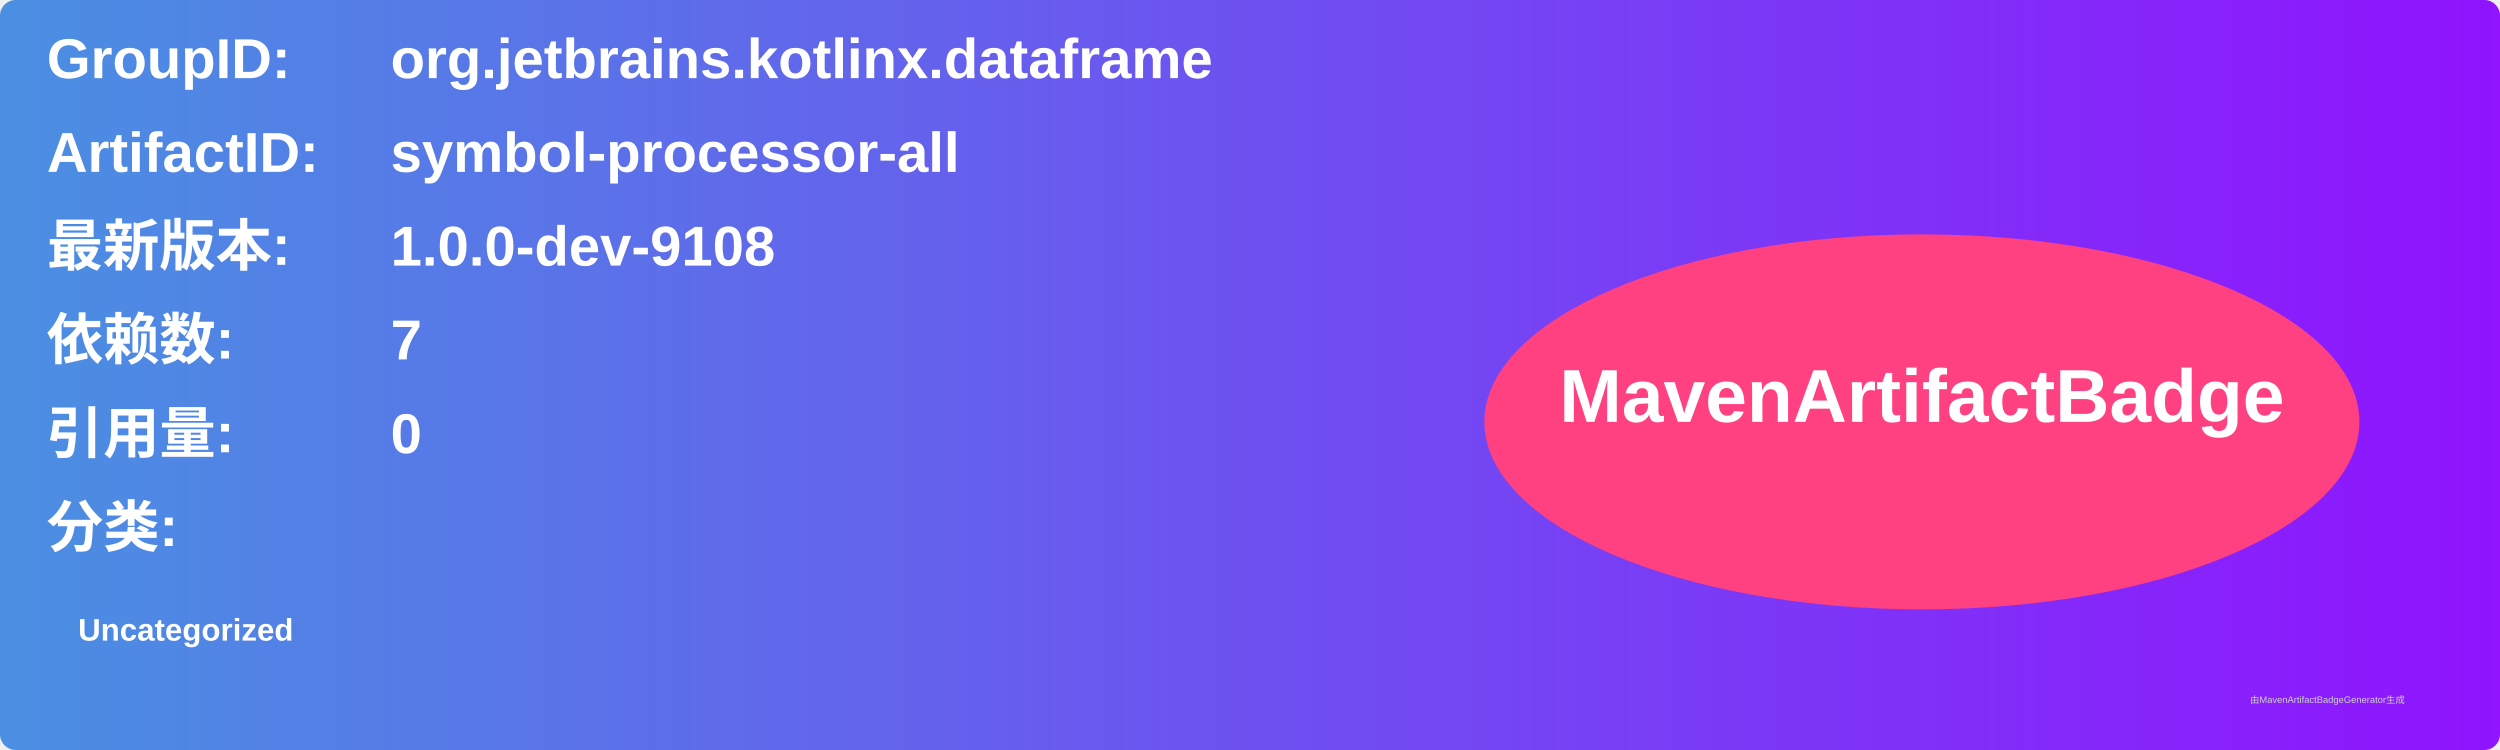
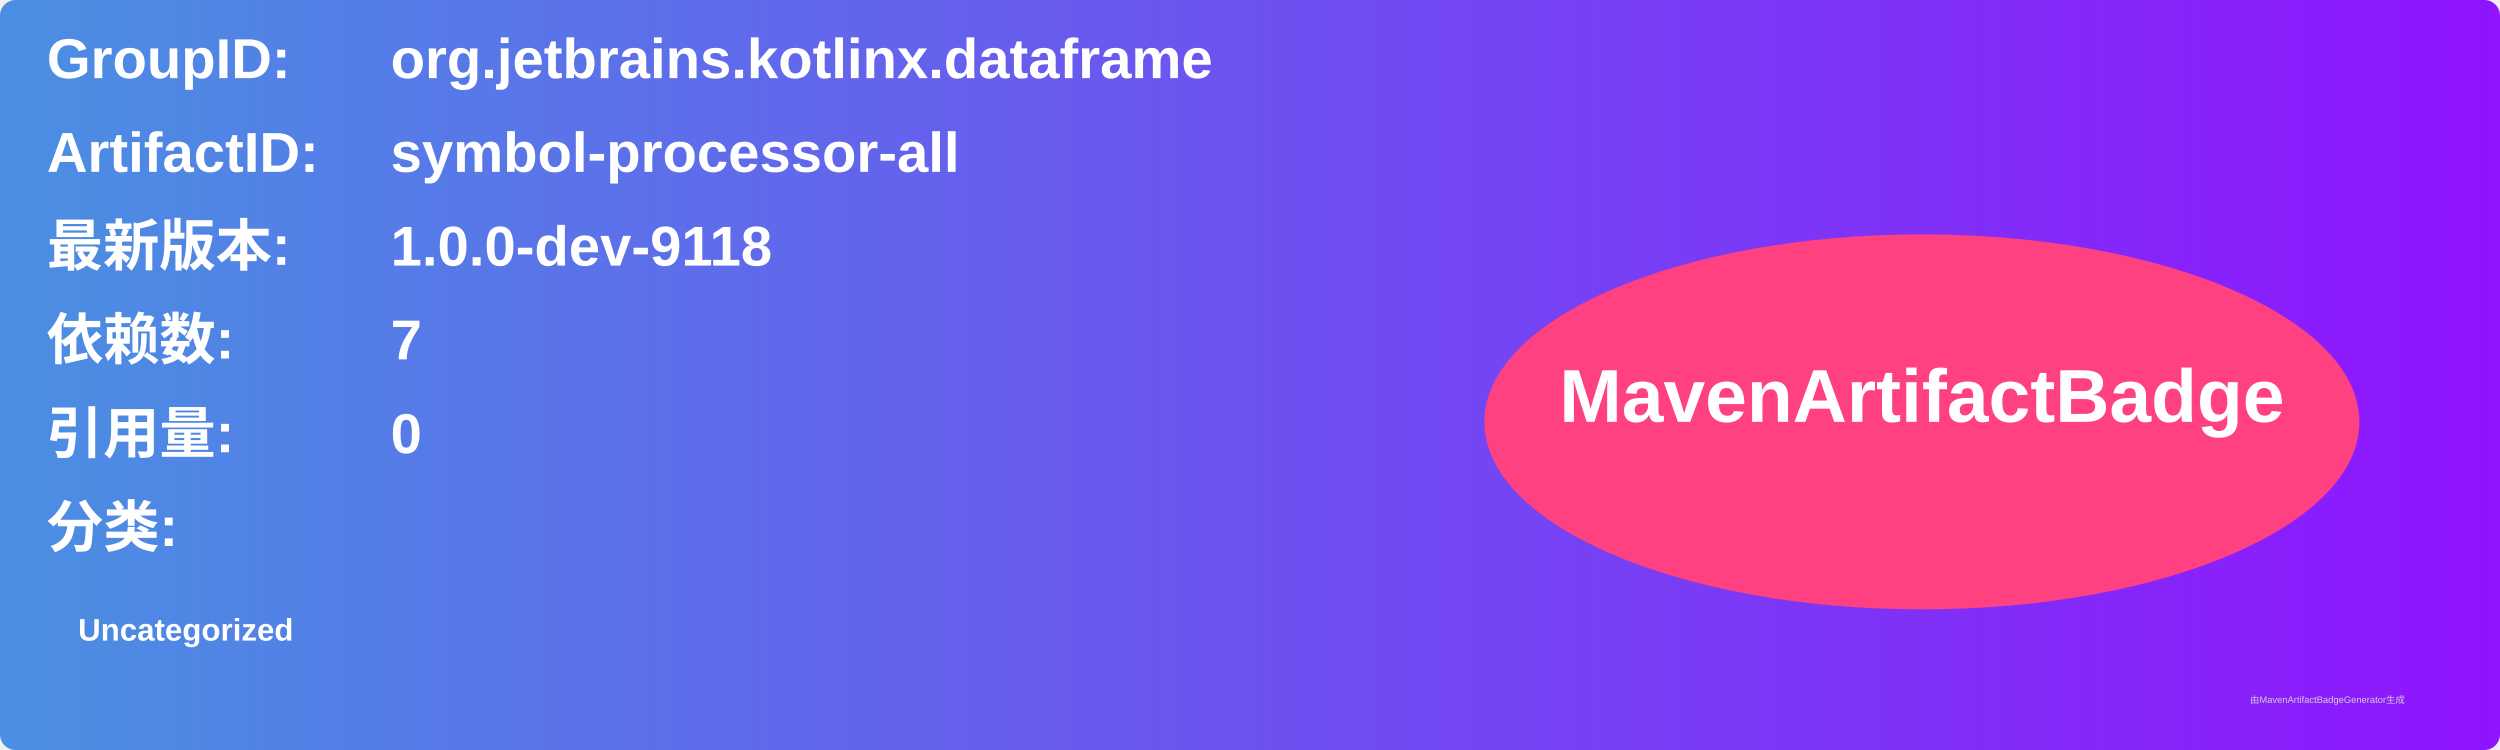
<svg xmlns="http://www.w3.org/2000/svg" width="800" height="240" viewBox="0 0 800 240">
  <linearGradient id="grad" x1="0%" y1="0%" x2="100%" y2="0%">
    <stop offset="0%" stop-color="#4a90e2" />
    <stop offset="100%" stop-color="#9013fe" />
  </linearGradient>
  <rect width="100%" height="100%" rx="5" ry="5" fill="url(#grad)" />
  <g transform="translate(15, 15)">
    <text x="0" y="10" font-family="Arial" font-size="18" fill="white" font-weight="bold" width="260">GroupID:</text>
    <text x="110" y="10" font-family="Arial" font-size="18" fill="white" font-weight="bold" width="460">org.jetbrains.kotlinx.dataframe</text>
    <text x="0" y="40" font-family="Arial" font-size="18" fill="white" font-weight="bold" width="260">ArtifactID:</text>
    <text x="110" y="40" font-family="Arial" font-size="18" fill="white" font-weight="bold" width="460">symbol-processor-all</text>
    <text x="0" y="70" font-family="Arial" font-size="18" fill="white" font-weight="bold">最新版本:</text>
    <text x="110" y="70" font-family="Arial" font-size="18" fill="white" font-weight="bold">
-       <tspan font-weight="bold">1.0.0-dev-9108</tspan>
+       <tspan font-weight="bold">1.0.0-dev-9118</tspan>
    </text>
    <text x="0" y="100" font-family="Arial" font-size="18" fill="white" font-weight="bold">依赖数: </text>
    <text x="110" y="100" font-family="Arial" font-size="18" fill="white">
      <tspan font-weight="bold">7</tspan>
    </text>
    <text x="0" y="130" font-family="Arial" font-size="18" fill="white" font-weight="bold">引用量: </text>
    <text x="110" y="130" font-family="Arial" font-size="18" fill="white">
      <tspan font-weight="bold">0</tspan>
    </text>
    <text x="0" y="160" font-family="Arial" font-size="18" fill="white" font-weight="bold">分类:</text>
    <text x="10" y="190" font-family="Arial" font-size="10" fill="white">
      <tspan font-weight="bold">Uncategorized</tspan>
    </text>
    <ellipse cx="600" cy="120" rx="140" ry="60" fill="#ff4081" />
    <text x="600" y="120" text-anchor="middle" font-family="Arial" font-size="24" fill="white" font-weight="bold">MavenArtifactBadge</text>
  </g>
  <text x="720" y="225" font-family="Arial" font-size="3" fill="#d0d0d0">由MavenArtifactBadgeGenerator生成</text>
</svg>
